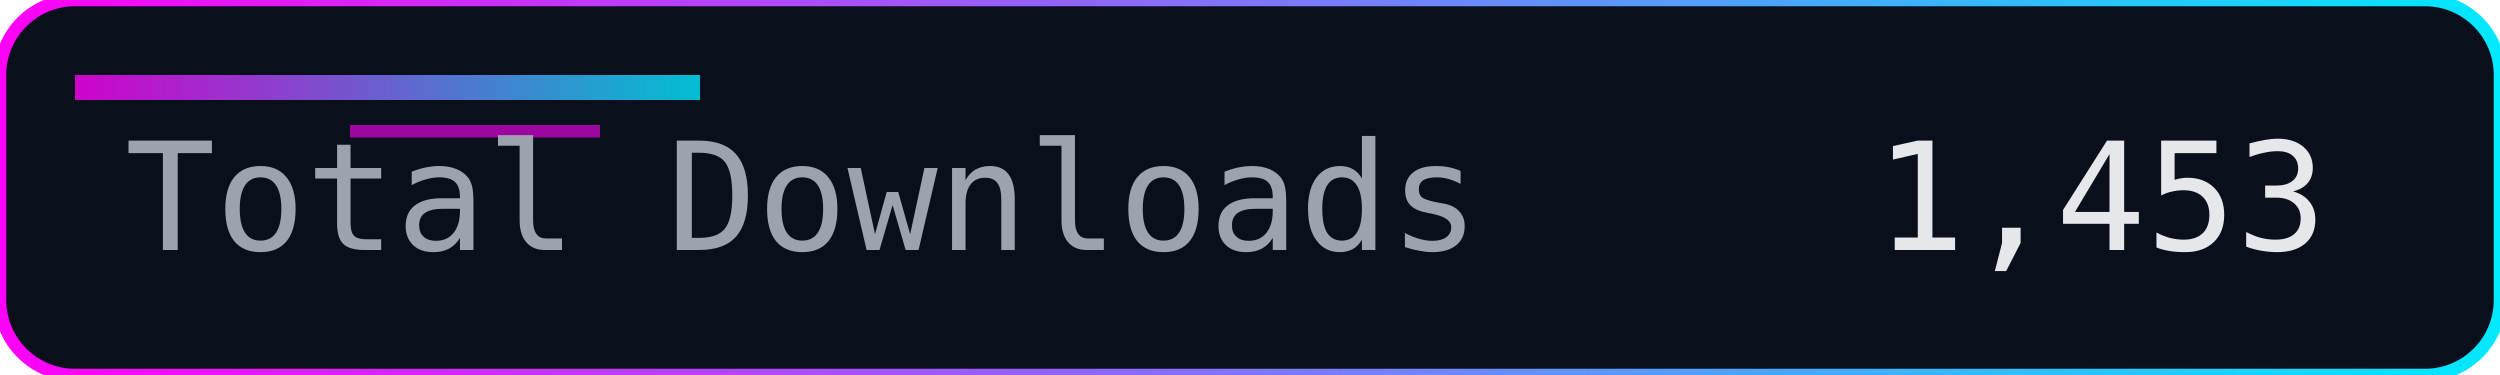
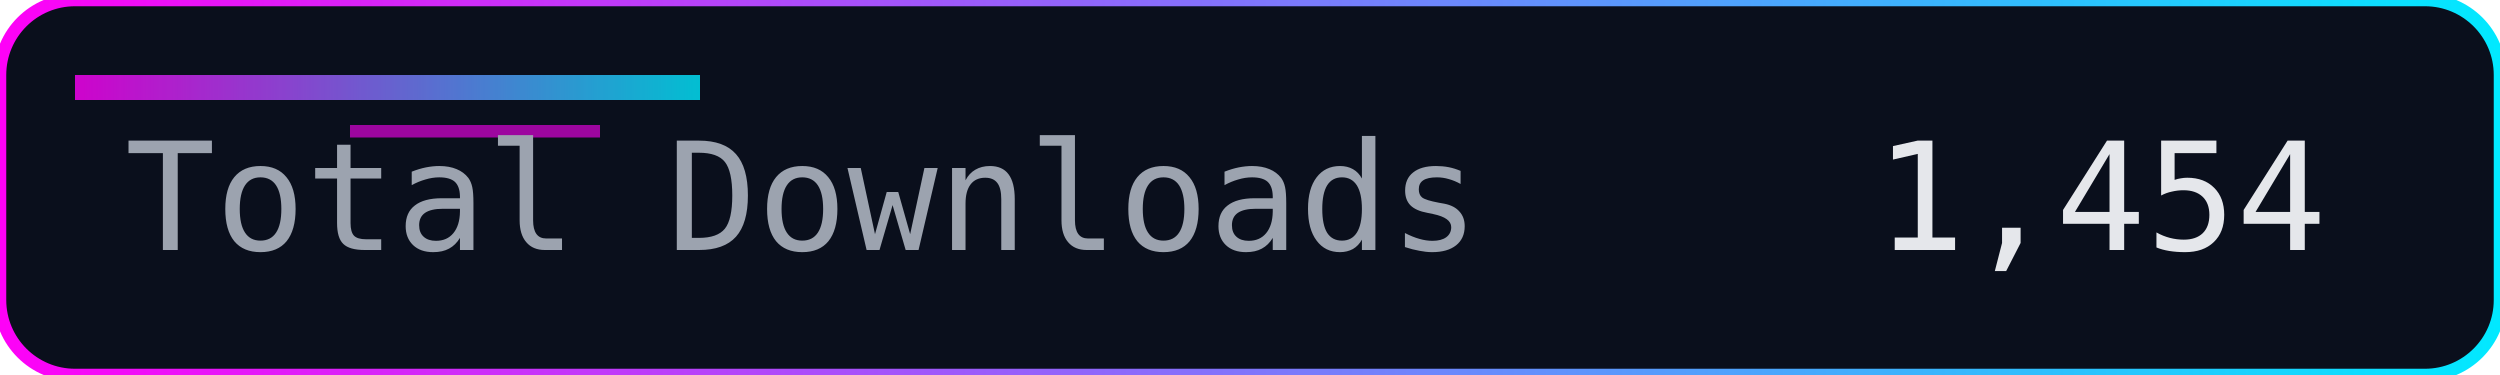
<svg xmlns="http://www.w3.org/2000/svg" width="200" height="30" role="img" aria-label="Total Downloads">
  <defs>
    <linearGradient id="accent" x1="0" y1="0" x2="1" y2="0">
      <stop offset="0%" stop-color="#ff00f7" />
      <stop offset="100%" stop-color="#00eaff" />
    </linearGradient>
  </defs>
  <rect width="200" height="30" rx="6" fill="#0a0f1c" />
  <rect width="200" height="30" rx="6" fill="none" stroke="url(#accent)" stroke-width="1" />
  <rect x="6" y="6" width="50" height="2" fill="url(#accent)" opacity="0.8" />
  <rect x="28" y="10" width="20" height="1" fill="#ff00f7" opacity="0.6" />
  <g font-family="Consolas, Menlo, monospace" font-size="12">
    <text x="10" y="20" fill="#9ca3af">Total Downloads</text>
-     <text x="150" y="20" fill="#e5e7eb">1,453</text>
+     <text x="150" y="20" fill="#e5e7eb">1,454</text>
  </g>
</svg>
